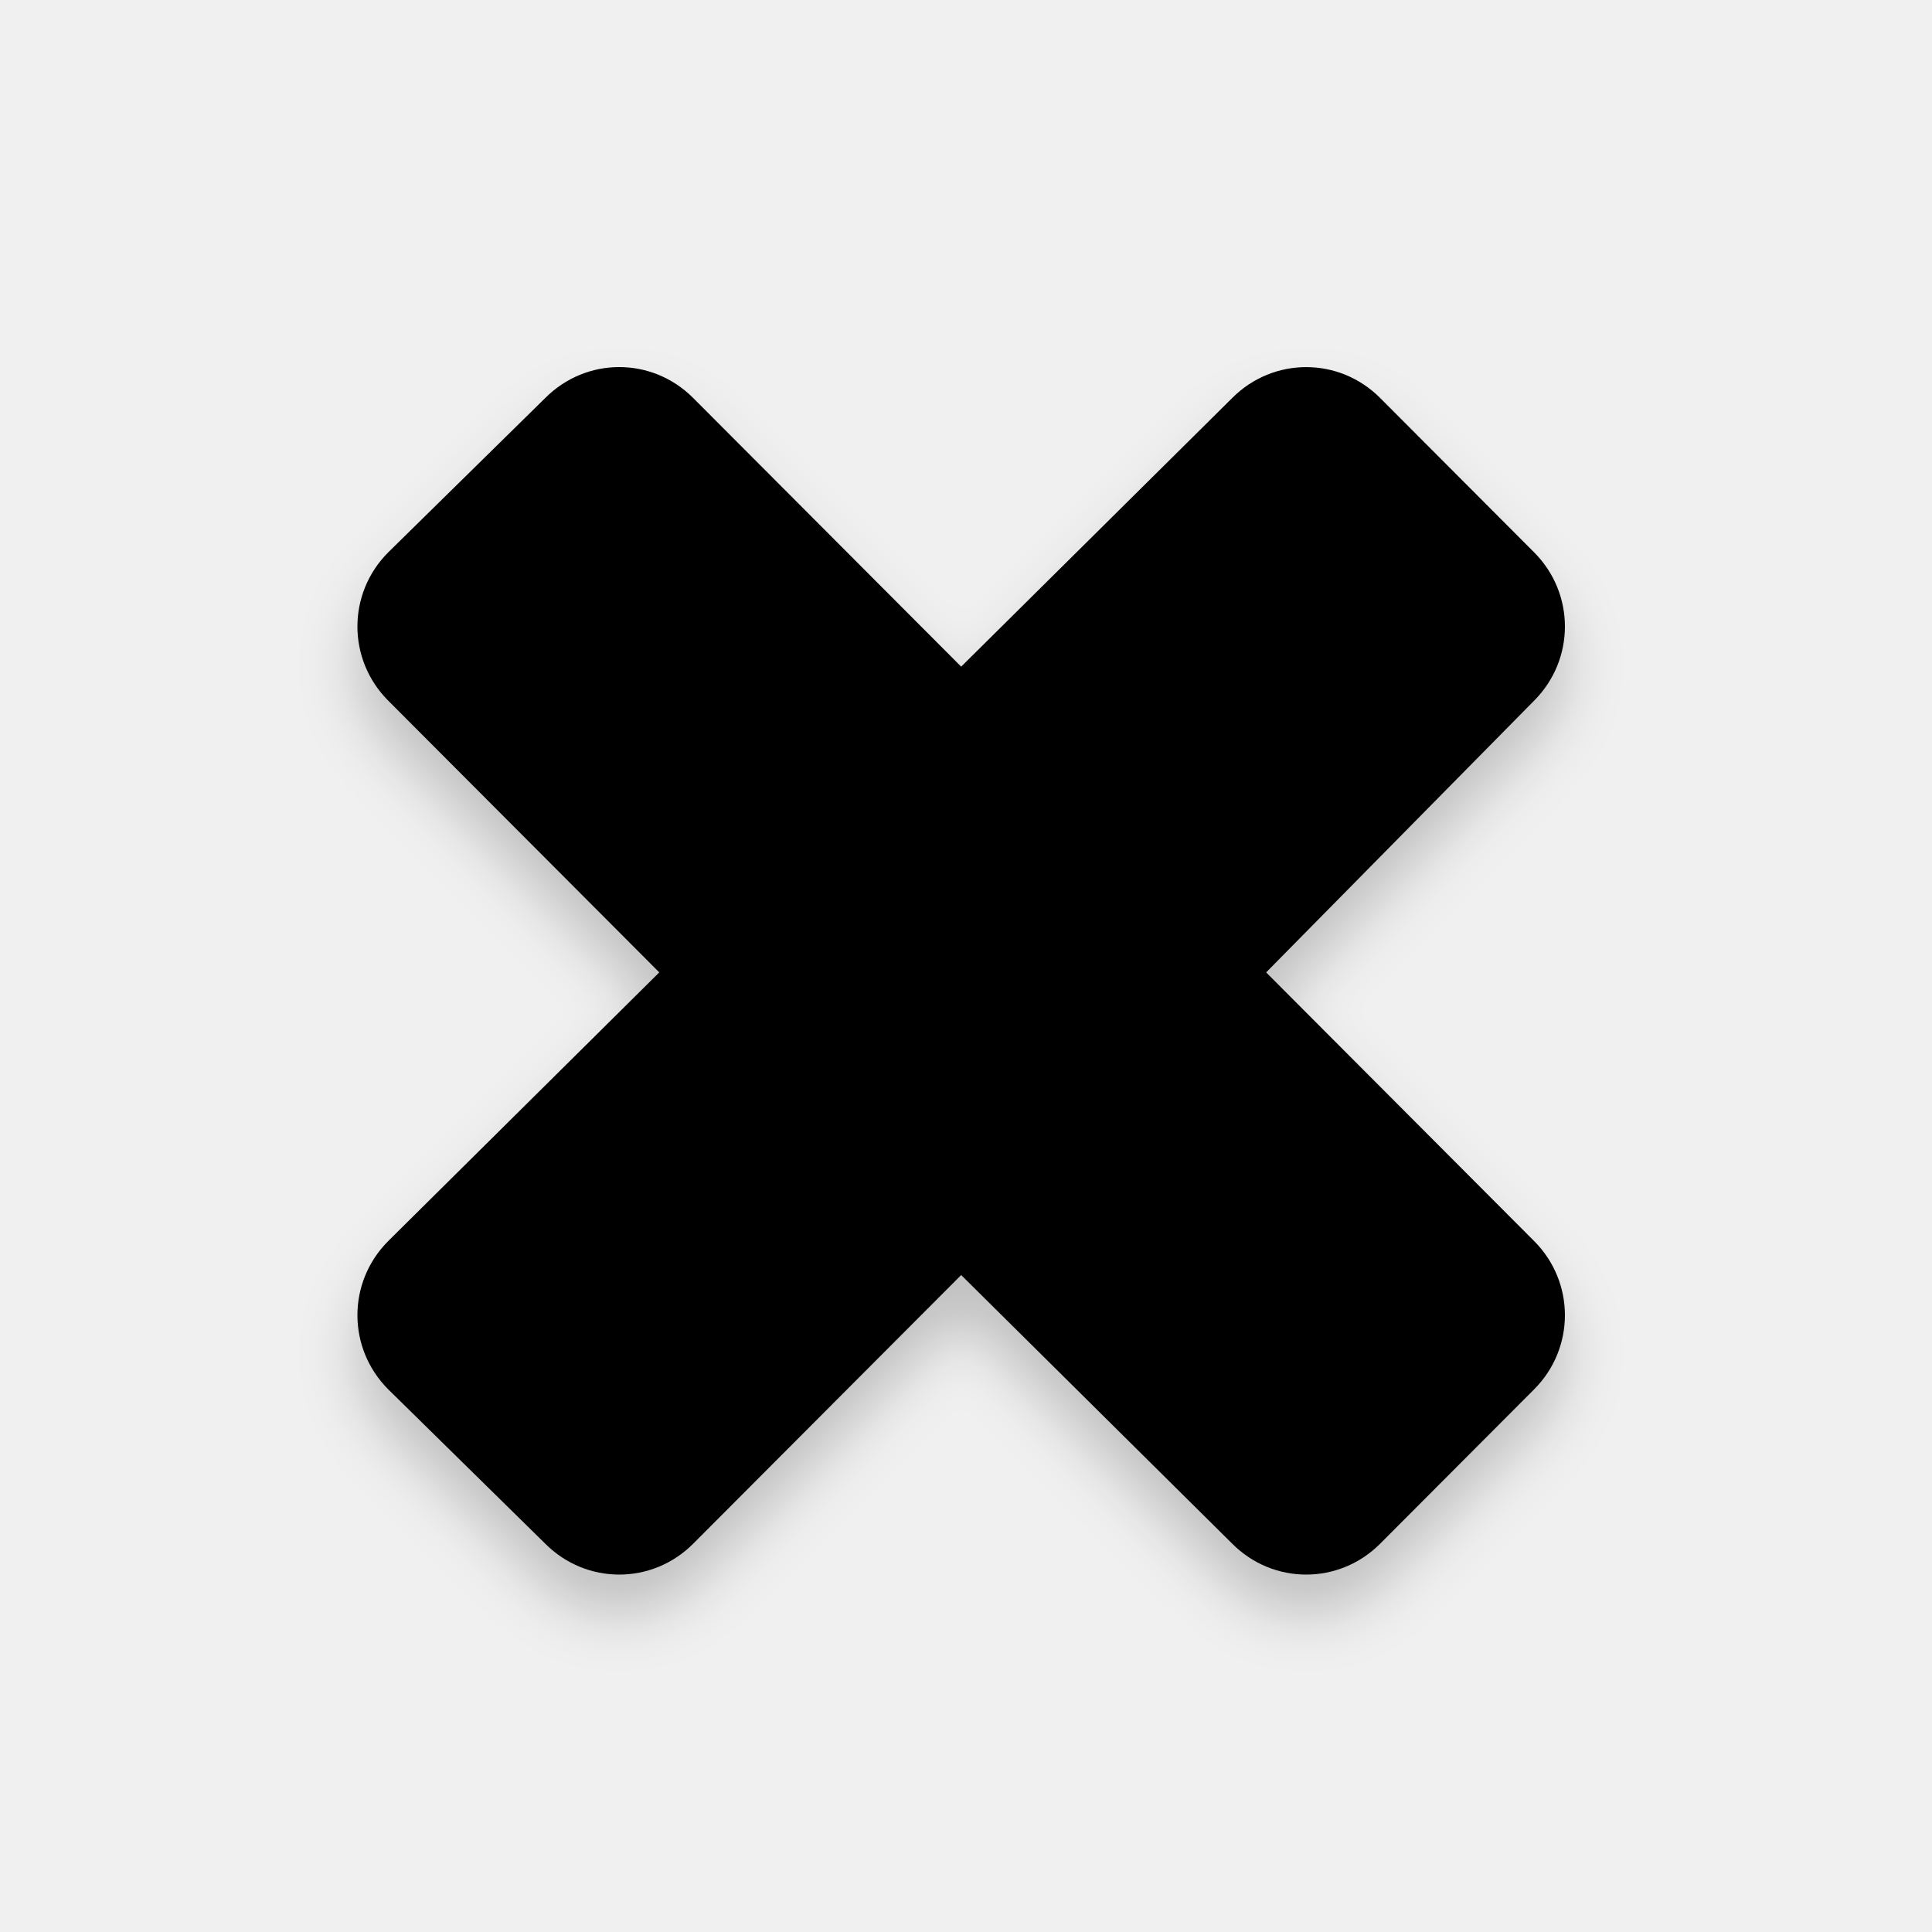
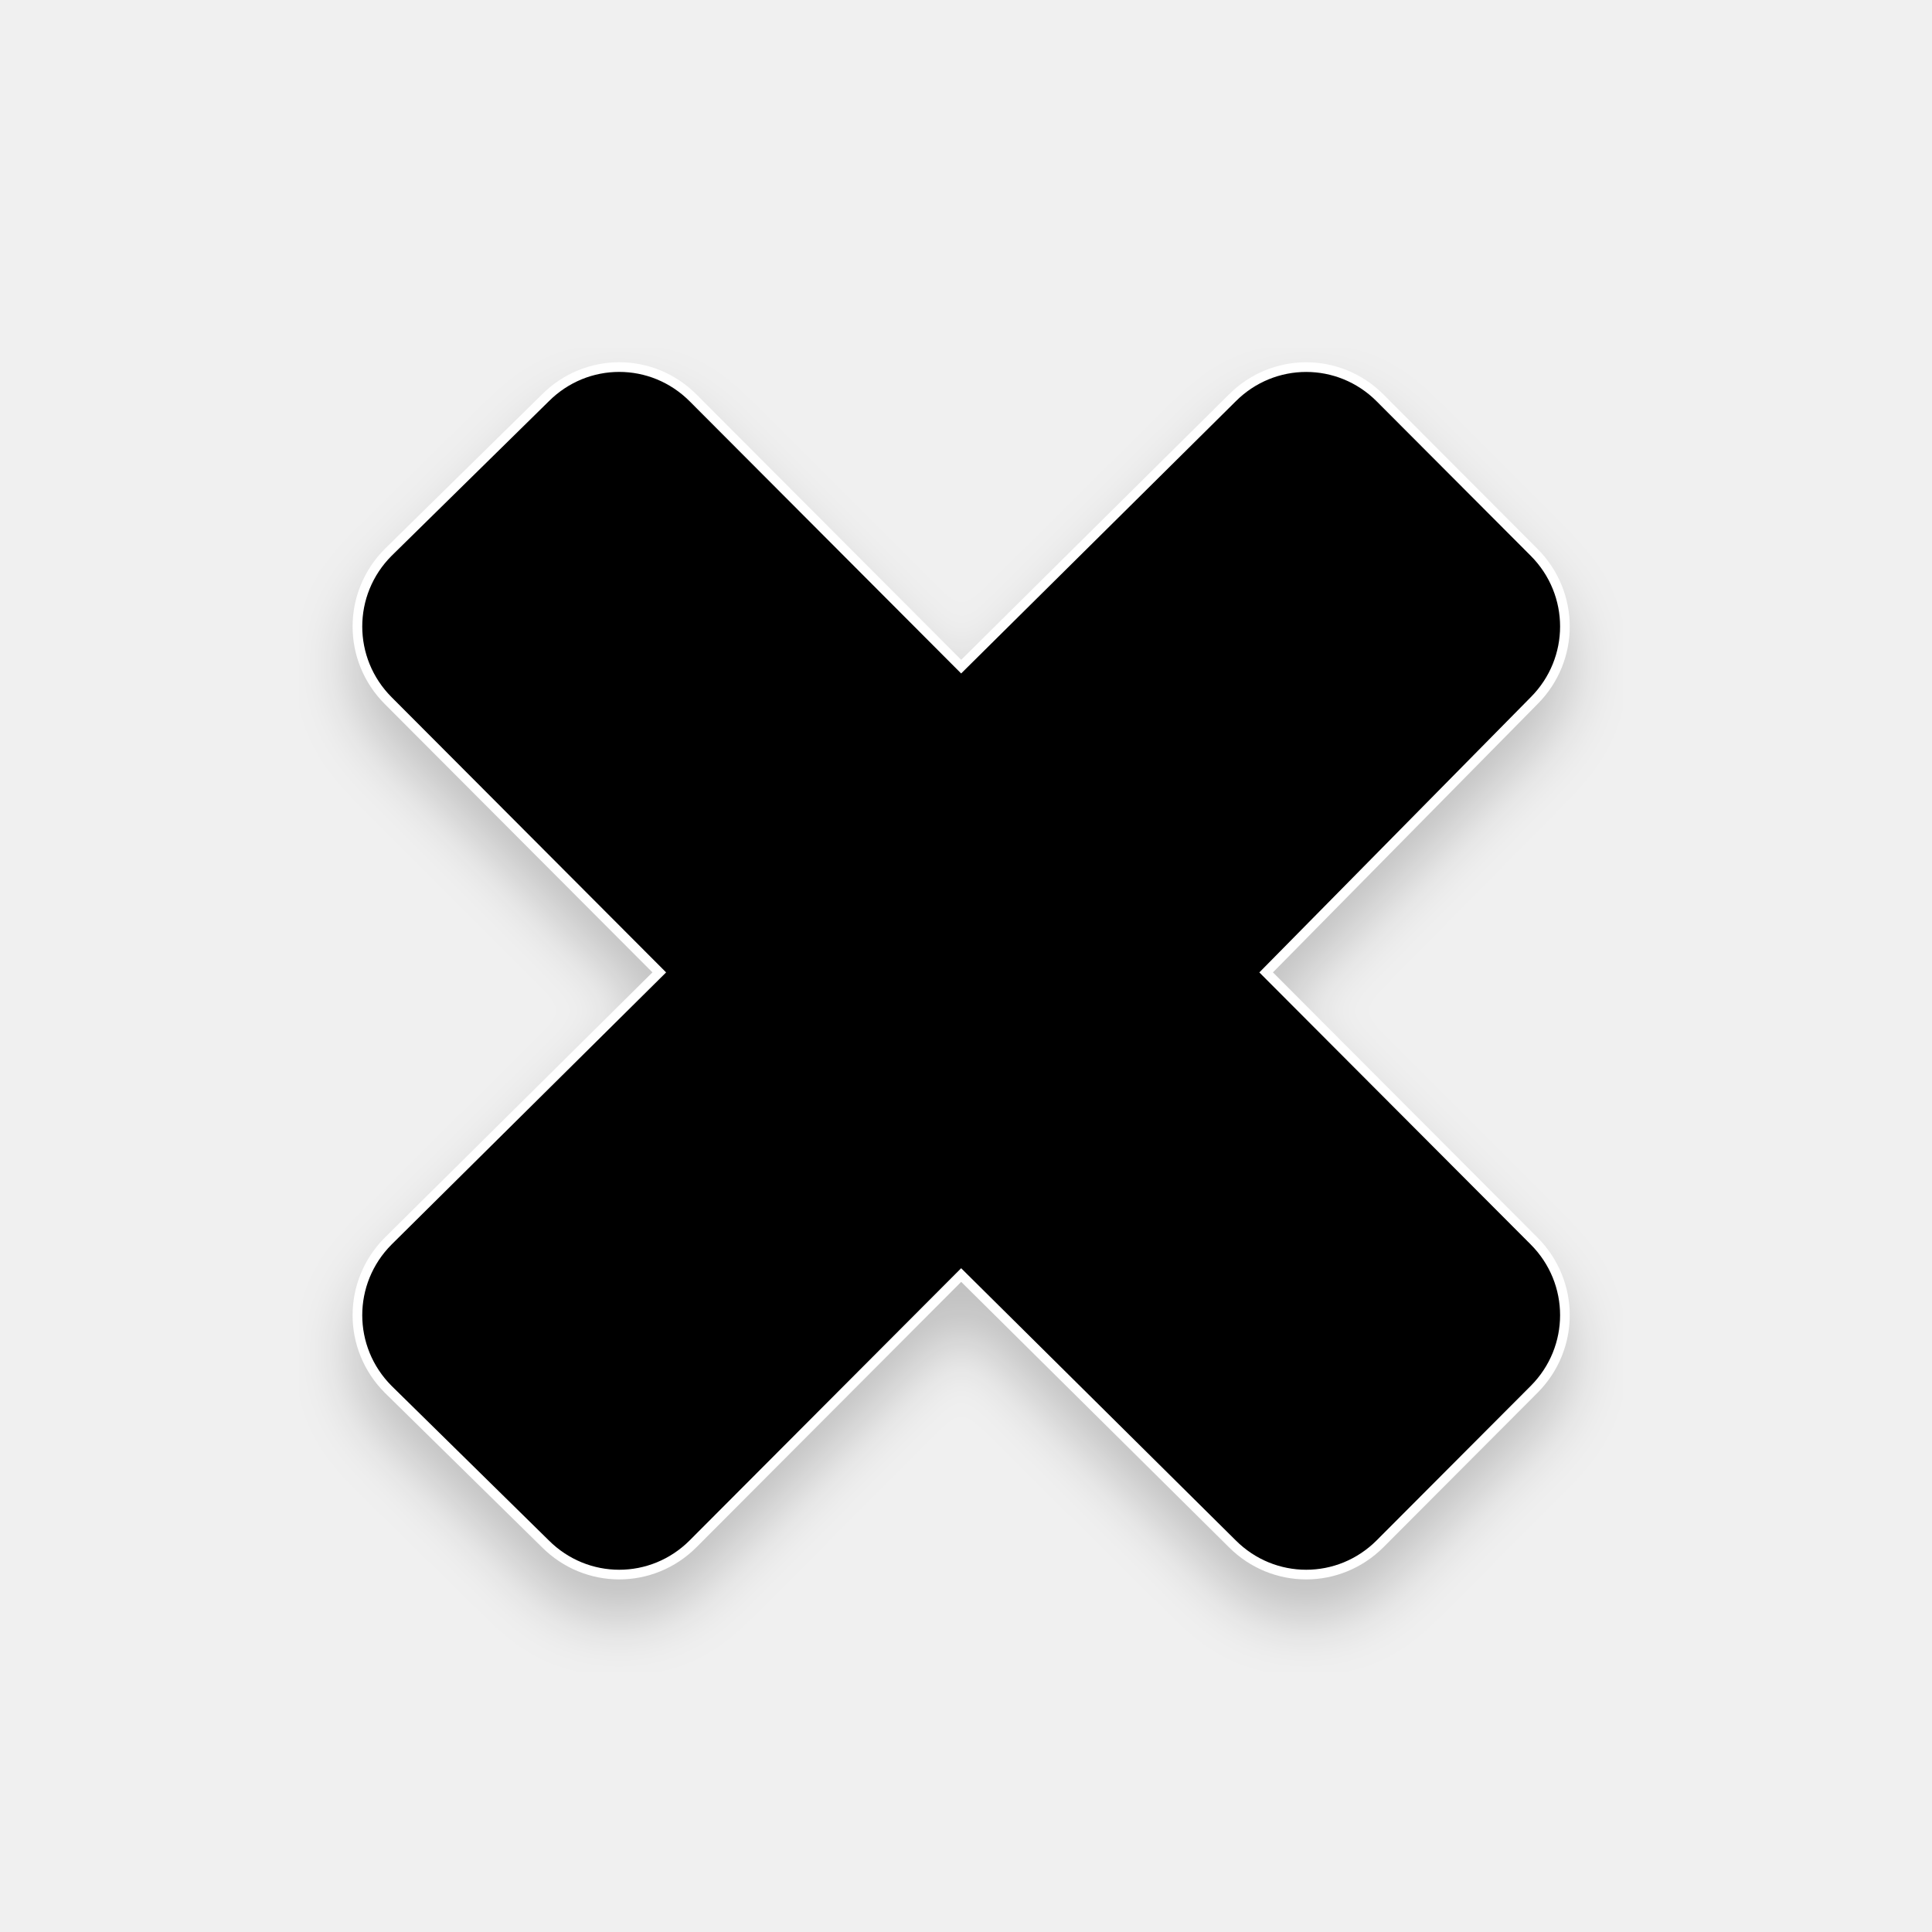
<svg xmlns="http://www.w3.org/2000/svg" width="200" height="200" viewBox="0 0 200 200" fill="none" version="1.1" id="svg23">
-   <g filter="url(#filter0_d)" id="g4" style="fill:#000000">
-     <path d="M64.103 38C61.331 38 58.573 39.068 56.449 41.197L40.186 57.182C35.938 61.44 35.938 68.27 40.186 72.528L68.248 100.662L40.186 128.476C35.938 132.734 35.938 139.563 40.186 143.821L56.449 159.806C60.697 164.065 67.509 164.065 71.756 159.806L99.5 131.992L127.563 159.806C131.81 164.065 138.622 164.065 142.87 159.806L158.815 143.821C163.062 139.563 163.062 132.734 158.815 128.476L131.071 100.662L158.815 72.528C163.062 68.27 163.062 61.44 158.815 57.182L142.87 41.197C138.622 36.939 131.81 36.939 127.563 41.197L99.5 69.011L71.756 41.197C69.632 39.068 66.874 38 64.103 38Z" fill="#00FF00" id="path2" style="fill:#000000" />
+   <g filter="url(#filter0_d)" id="g4" style="fill:#000000;stroke:#ffffff">
+     <path d="M64.103 38C61.331 38 58.573 39.068 56.449 41.197L40.186 57.182C35.938 61.44 35.938 68.27 40.186 72.528L68.248 100.662L40.186 128.476C35.938 132.734 35.938 139.563 40.186 143.821L56.449 159.806C60.697 164.065 67.509 164.065 71.756 159.806L99.5 131.992L127.563 159.806C131.81 164.065 138.622 164.065 142.87 159.806L158.815 143.821C163.062 139.563 163.062 132.734 158.815 128.476L131.071 100.662L158.815 72.528C163.062 68.27 163.062 61.44 158.815 57.182L142.87 41.197C138.622 36.939 131.81 36.939 127.563 41.197L99.5 69.011L71.756 41.197C69.632 39.068 66.874 38 64.103 38Z" fill="#00FF00" id="path2" style="fill:#000000;stroke:#ffffff" />
  </g>
  <defs id="defs21">
    <filter id="filter0_d" x="31" y="36" width="137" height="137" filterUnits="userSpaceOnUse" color-interpolation-filters="sRGB">
      <feFlood flood-opacity="0" result="BackgroundImageFix" id="feFlood6" />
      <feColorMatrix in="SourceAlpha" type="matrix" values="0 0 0 0 0 0 0 0 0 0 0 0 0 0 0 0 0 0 127 0" id="feColorMatrix8" />
      <feOffset dy="4" id="feOffset10" />
      <feGaussianBlur stdDeviation="3" id="feGaussianBlur12" />
      <feColorMatrix type="matrix" values="0 0 0 0 0 0 0 0 0 0 0 0 0 0 0 0 0 0 0.2 0" id="feColorMatrix14" />
      <feBlend mode="normal" in2="BackgroundImageFix" result="effect1_dropShadow" id="feBlend16" />
      <feBlend mode="normal" in="SourceGraphic" in2="effect1_dropShadow" result="shape" id="feBlend18" />
    </filter>
  </defs>
</svg>
